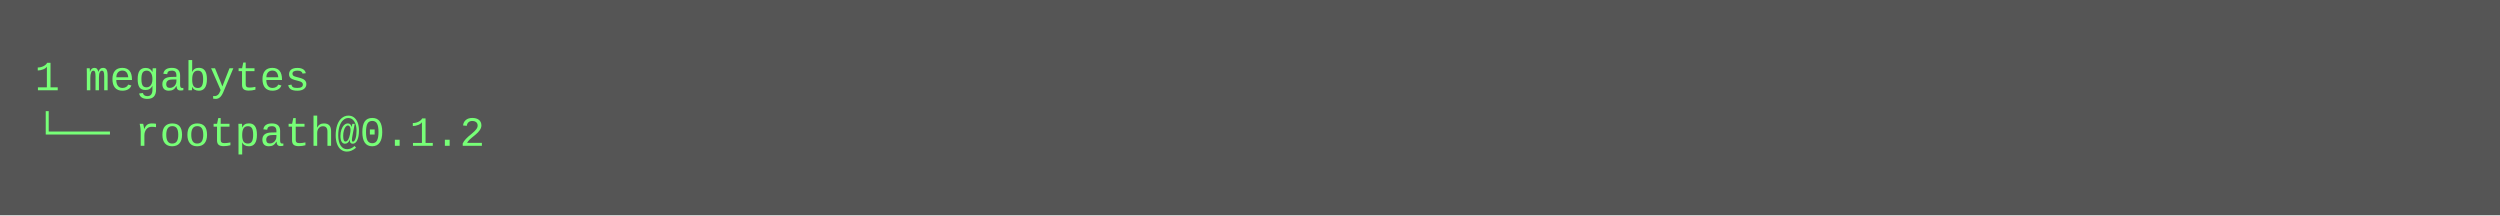
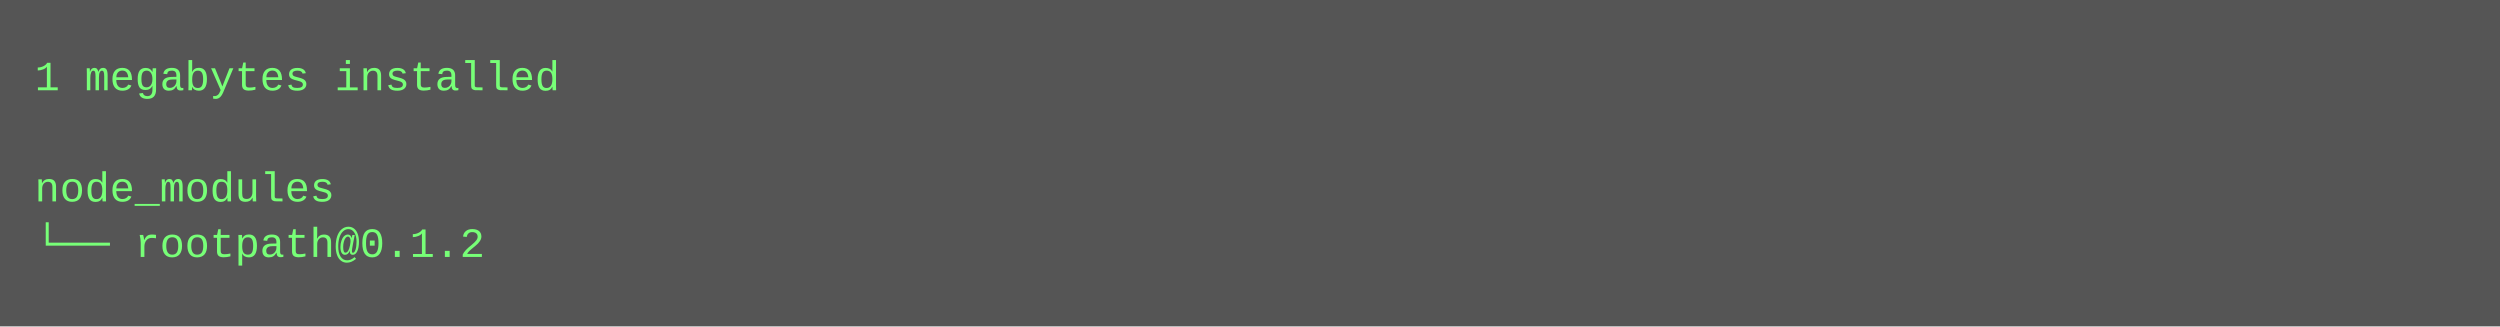
- <svg xmlns="http://www.w3.org/2000/svg" height="62" width="720">
-   <rect height="62" fill="#555" width="720" />
+ <svg xmlns="http://www.w3.org/2000/svg" height="94" width="720">
+   <rect height="94" fill="#555" width="720" />
  <text fill="#7f7" font-family="Courier New" font-size="12" xml:space="preserve">
-     <tspan x="10" y="26">1 megabytes</tspan>
-     <tspan x="10" y="42">└── rootpath@0.1.2</tspan>
+     <tspan x="10" y="26">1 megabytes installed</tspan>
+     <tspan x="10" y="42" />
+     <tspan x="10" y="58">node_modules</tspan>
+     <tspan x="10" y="74">└── rootpath@0.1.2</tspan>
  </text>
</svg>
